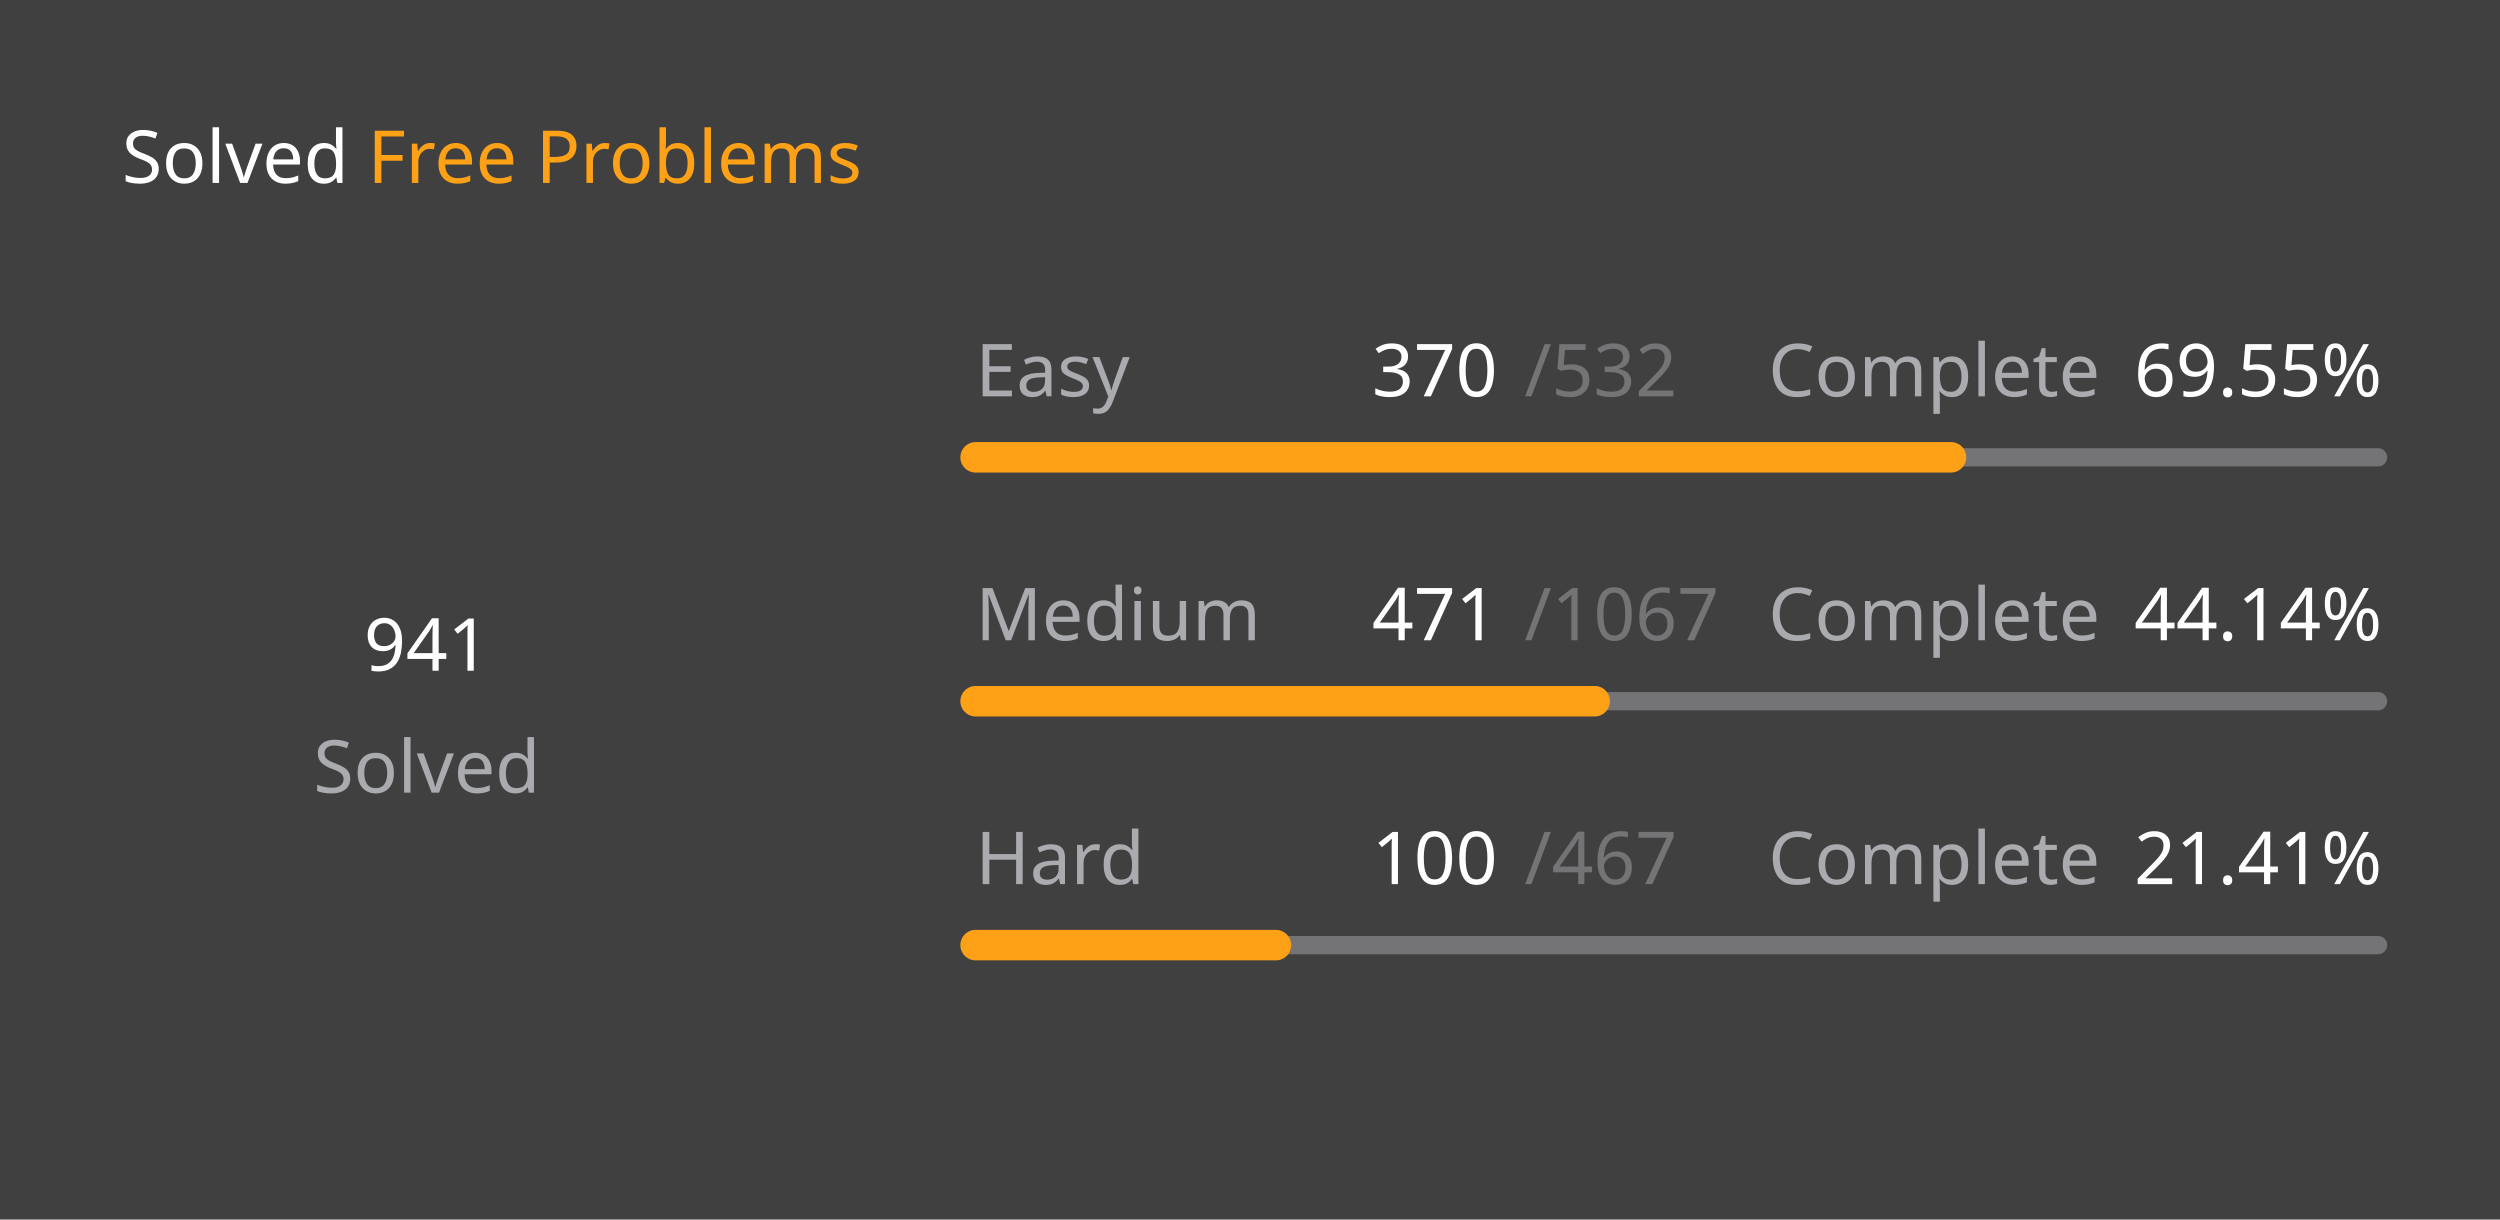
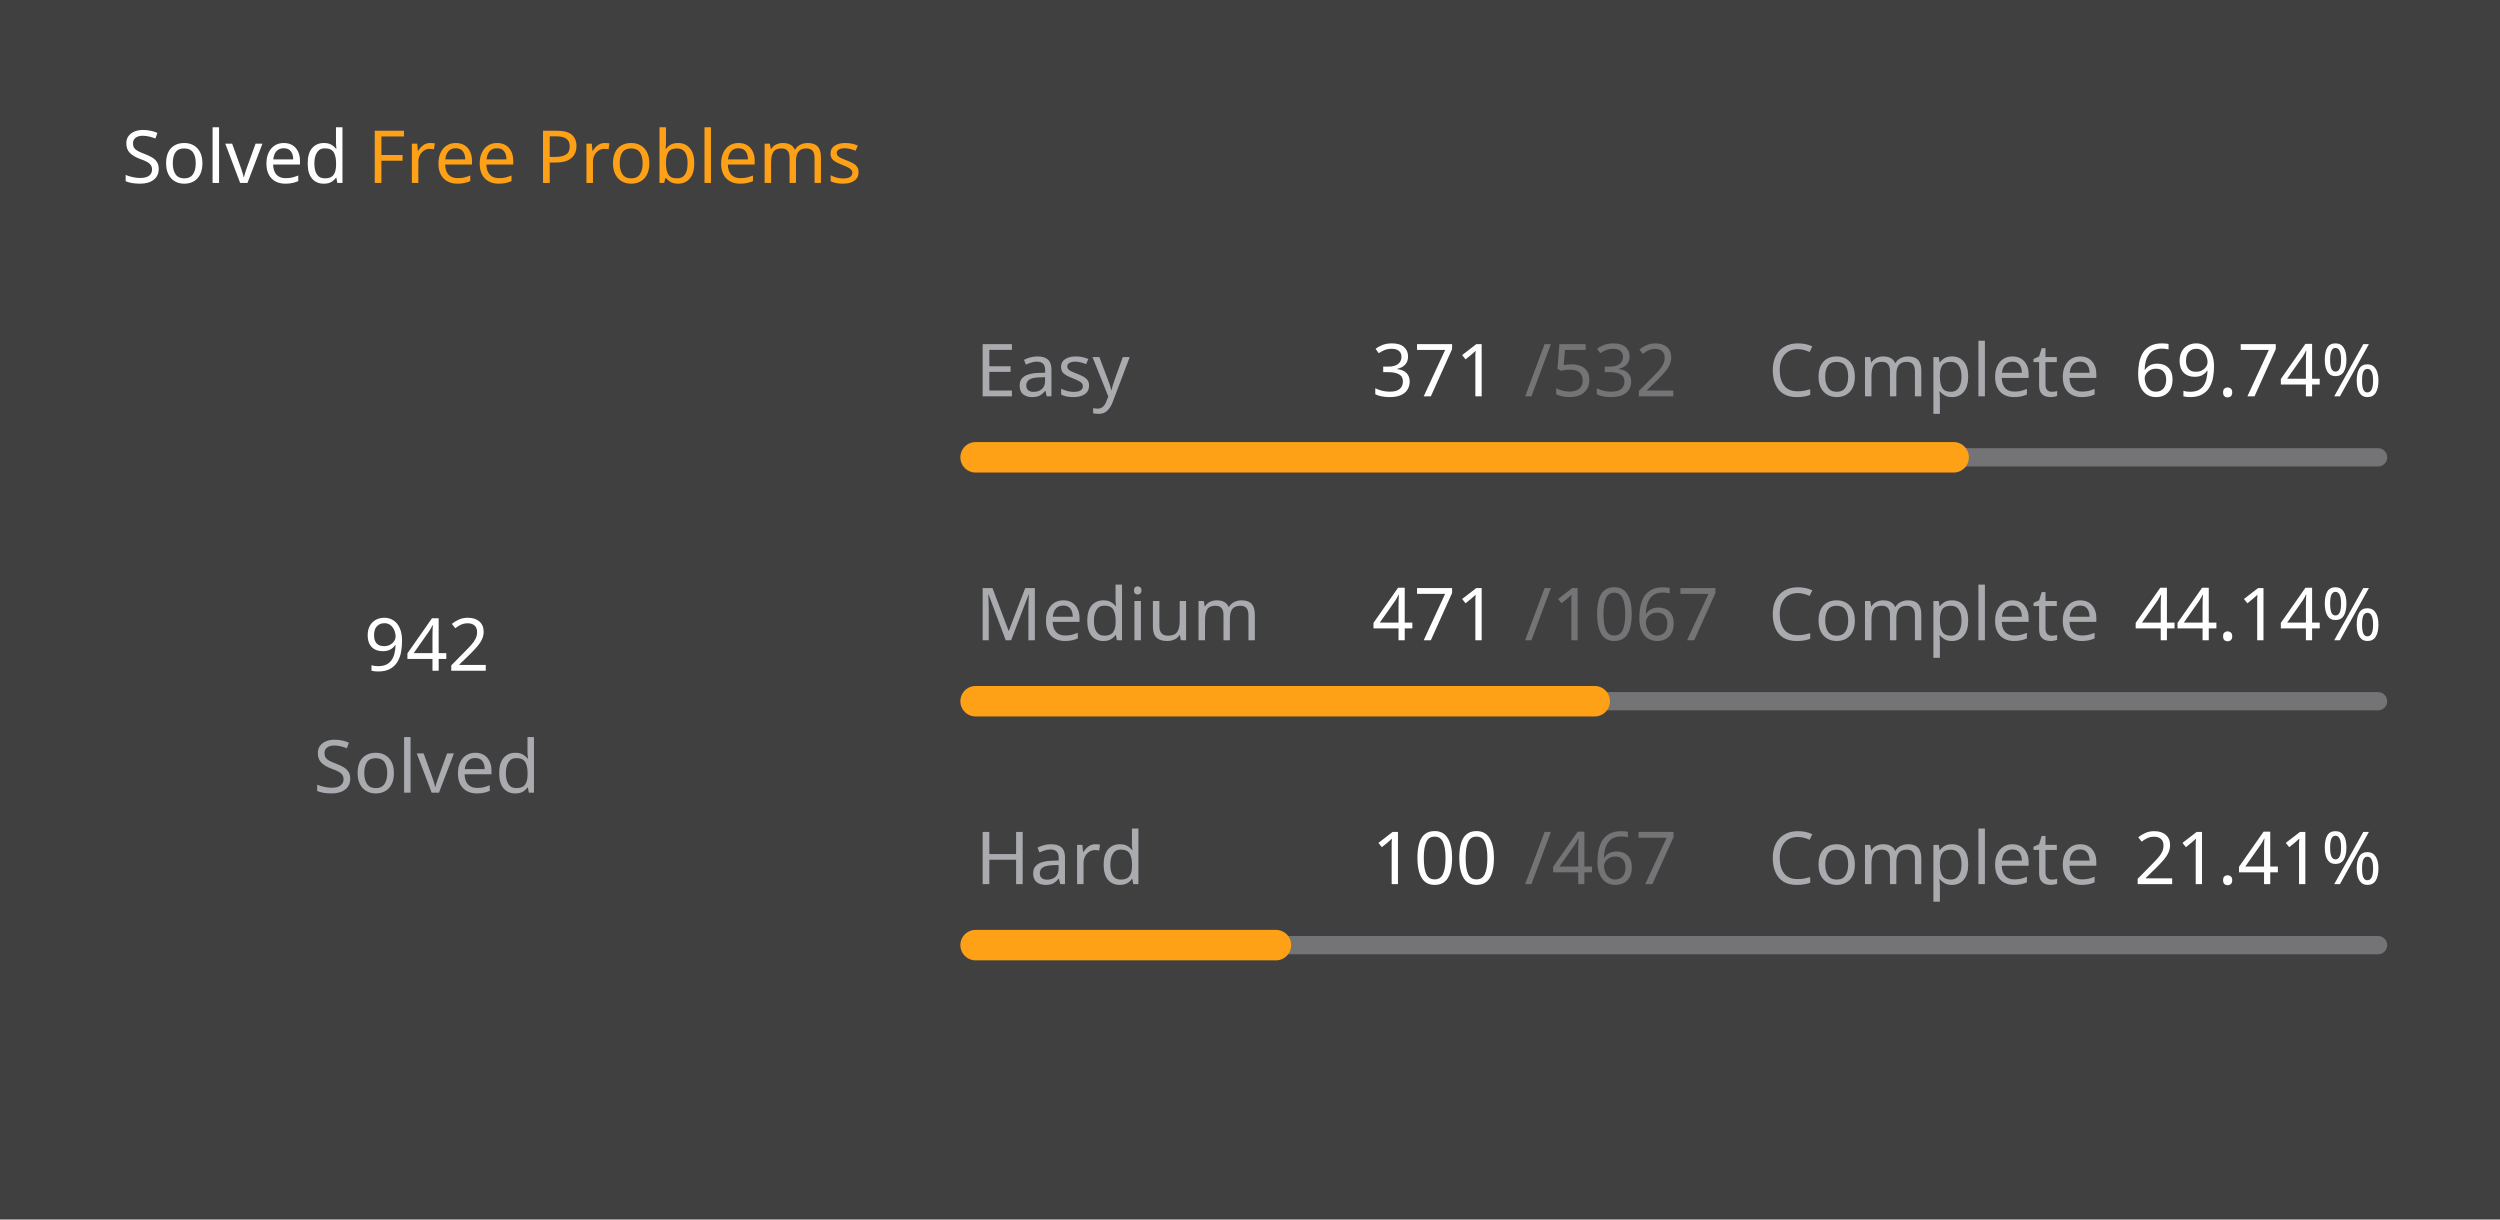
<svg xmlns="http://www.w3.org/2000/svg" version="1.1" height="200" width="410" viewBox="0 0 410 200">
  <style>*{font-family: "Segoe UI", Tahoma, Geneva, Verdana, sans-serif;}</style>
  <style>.title{font-weight: 500;font-size: 1rem;}</style>
  <style>.rotate-90{transform: rotate(-90deg);transform-origin: center;transform-box: fill-box;}</style>
  <style>.state{font-size: .75rem;}</style>
  <style>.light{color: #ffffff;fill: #ffffff;}</style>
  <style>.light-gray{color: #eff2f699;fill: #eff2f699;}</style>
  <style>.dark-gray{color: #ebebf54d;fill: #ebebf54d;}</style>
  <style>.gray{color: #747474;fill: #747474;}</style>
  <style>.orange{color: #ffa116;fill: #ffa116;}</style>
  <style>.background{color: #404040;fill: #404040;}</style>
  <rect fill="#404040" x="0" y="0" width="410" height="200" rx="0.5rem" />
  <g text-anchor="start" text-decoration="1" class="title">
    <text x="20" y="30">
      <tspan class="light">Solved</tspan>
      <tspan class="orange">Free Problems</tspan>
    </text>
  </g>
  <g class="rotate-90">
    <circle fill="none" cx="70" cy="110" r="46" stroke="#747474" stroke-width="3" stroke-linecap="round" />
-     <circle fill="none" cx="70" cy="110" r="46" stroke="#ffa116" stroke-width="5" stroke-linecap="round" stroke-dasharray="131.643 157.384" stroke-dashoffset="0" data-difficult="ALL" />
+     <circle fill="none" cx="70" cy="110" r="46" stroke="#ffa116" stroke-width="5" stroke-linecap="round" stroke-dasharray="131.783 157.244" stroke-dashoffset="0" data-difficult="ALL" />
  </g>
  <g class="state">
    <g text-anchor="middle">
-       <text x="70" y="110" class="light" font-size="1.2rem">941</text>
+       <text x="70" y="110" class="light" font-size="1.2rem">942</text>
      <text x="70" y="130" class="light-gray">Solved</text>
    </g>
    <g>
      <text x="160" y="65" class="light-gray">Easy</text>
-       <text x="225" y="65" class="light">370</text>
+       <text x="225" y="65" class="light">371</text>
      <text x="250" y="65" class="dark-gray">/532</text>
      <text x="290" y="65" class="light-gray">Complete</text>
-       <text x="350" y="65" class="light">69.55%</text>
+       <text x="350" y="65" class="light">69.74%</text>
      <path d="M 160 75 L 390 75" stroke-linecap="round" stroke-linejoin="round" stroke="#ebebf54d" stroke-width="3" />
-       <path d="M 160 75 L 319.962 75" stroke-linecap="round" stroke-linejoin="round" stroke="#ffa116" stroke-width="5" />
+       <path d="M 160 75 L 320.395 75" stroke-linecap="round" stroke-linejoin="round" stroke="#ffa116" stroke-width="5" />
    </g>
    <g>
      <text x="160" y="105" class="light-gray">Medium</text>
      <text x="225" y="105" class="light">471</text>
      <text x="250" y="105" class="dark-gray">/1067</text>
      <text x="290" y="105" class="light-gray">Complete</text>
      <text x="350" y="105" class="light">44.14%</text>
      <path d="M 160 115 L 390 115" stroke-linecap="round" stroke-linejoin="round" stroke="#ebebf54d" stroke-width="3" />
      <path d="M 160 115 L 261.528 115" stroke-linecap="round" stroke-linejoin="round" stroke="#ffa116" stroke-width="5" />
    </g>
    <g>
      <text x="160" y="145" class="light-gray">Hard</text>
      <text x="225" y="145" class="light">100</text>
      <text x="250" y="145" class="dark-gray">/467</text>
      <text x="290" y="145" class="light-gray">Complete</text>
      <text x="350" y="145" class="light">21.41%</text>
      <path d="M 160 155 L 390 155" stroke-linecap="round" stroke-linejoin="round" stroke="#ebebf54d" stroke-width="3" />
      <path d="M 160 155 L 209.251 155" stroke-linecap="round" stroke-linejoin="round" stroke="#ffa116" stroke-width="5" />
    </g>
  </g>
</svg>
